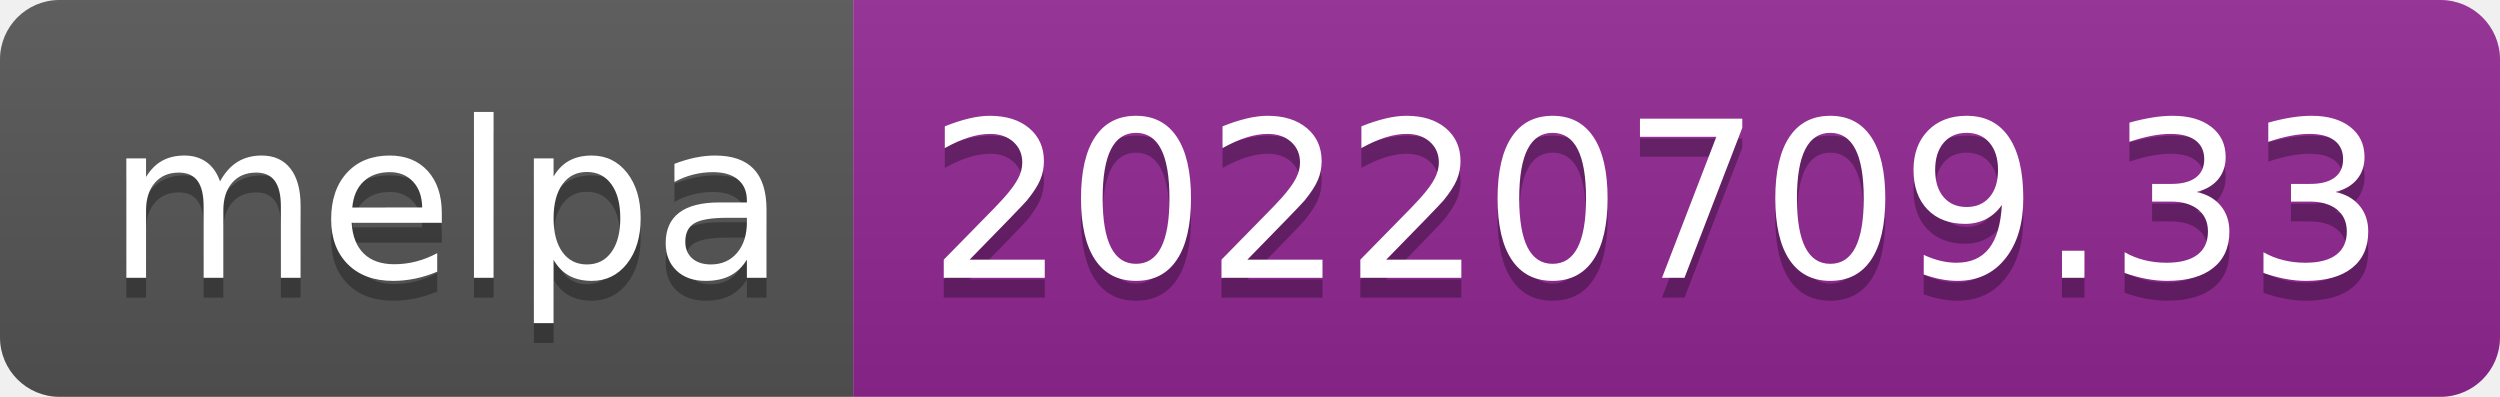
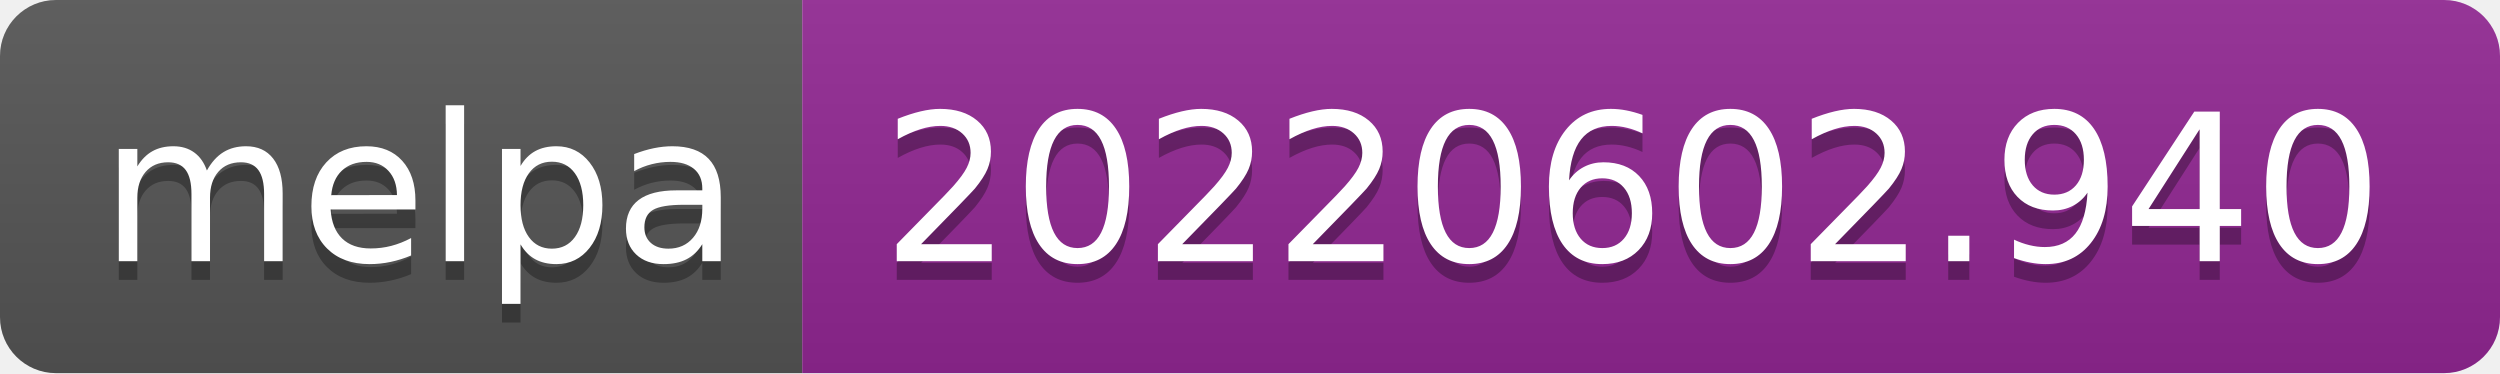
- <svg xmlns="http://www.w3.org/2000/svg" width="126" height="20" role="img" aria-label="melpa: 20220709.33">
+ <svg xmlns="http://www.w3.org/2000/svg" width="134" height="20" role="img" aria-label="melpa: 20220602.940">
  <linearGradient id="s" x2="0" y2="100%">
    <stop offset="0" stop-color="#bbb" stop-opacity=".1" />
    <stop offset="1" stop-opacity=".1" />
  </linearGradient>
  <clipPath id="r">
-     <rect width="126" height="20" rx="3" fill="#fff" />
+     <rect width="134" height="20" rx="3" fill="#fff" />
  </clipPath>
  <g clip-path="url(#r)">
    <rect width="43" height="20" fill="#555" />
-     <rect x="43" width="83" height="20" fill="#922793" />
-     <rect width="126" height="20" fill="url(#s)" />
+     <rect x="43" width="91" height="20" fill="#922793" />
+     <rect width="134" height="20" fill="url(#s)" />
  </g>
  <g fill="#fff" text-anchor="middle" font-family="Verdana,Geneva,DejaVu Sans,sans-serif" text-rendering="geometricPrecision" font-size="110">
    <text aria-hidden="true" x="225" y="150" fill="#010101" fill-opacity=".3" transform="scale(.1)" textLength="330">melpa</text>
    <text x="225" y="140" transform="scale(.1)" fill="#fff" textLength="330">melpa</text>
-     <text aria-hidden="true" x="835" y="150" fill="#010101" fill-opacity=".3" transform="scale(.1)" textLength="730">20220709.33</text>
-     <text x="835" y="140" transform="scale(.1)" fill="#fff" textLength="730">20220709.33</text>
+     <text aria-hidden="true" x="875" y="150" fill="#010101" fill-opacity=".3" transform="scale(.1)" textLength="810">20220602.940</text>
+     <text x="875" y="140" transform="scale(.1)" fill="#fff" textLength="810">20220602.940</text>
  </g>
</svg>
